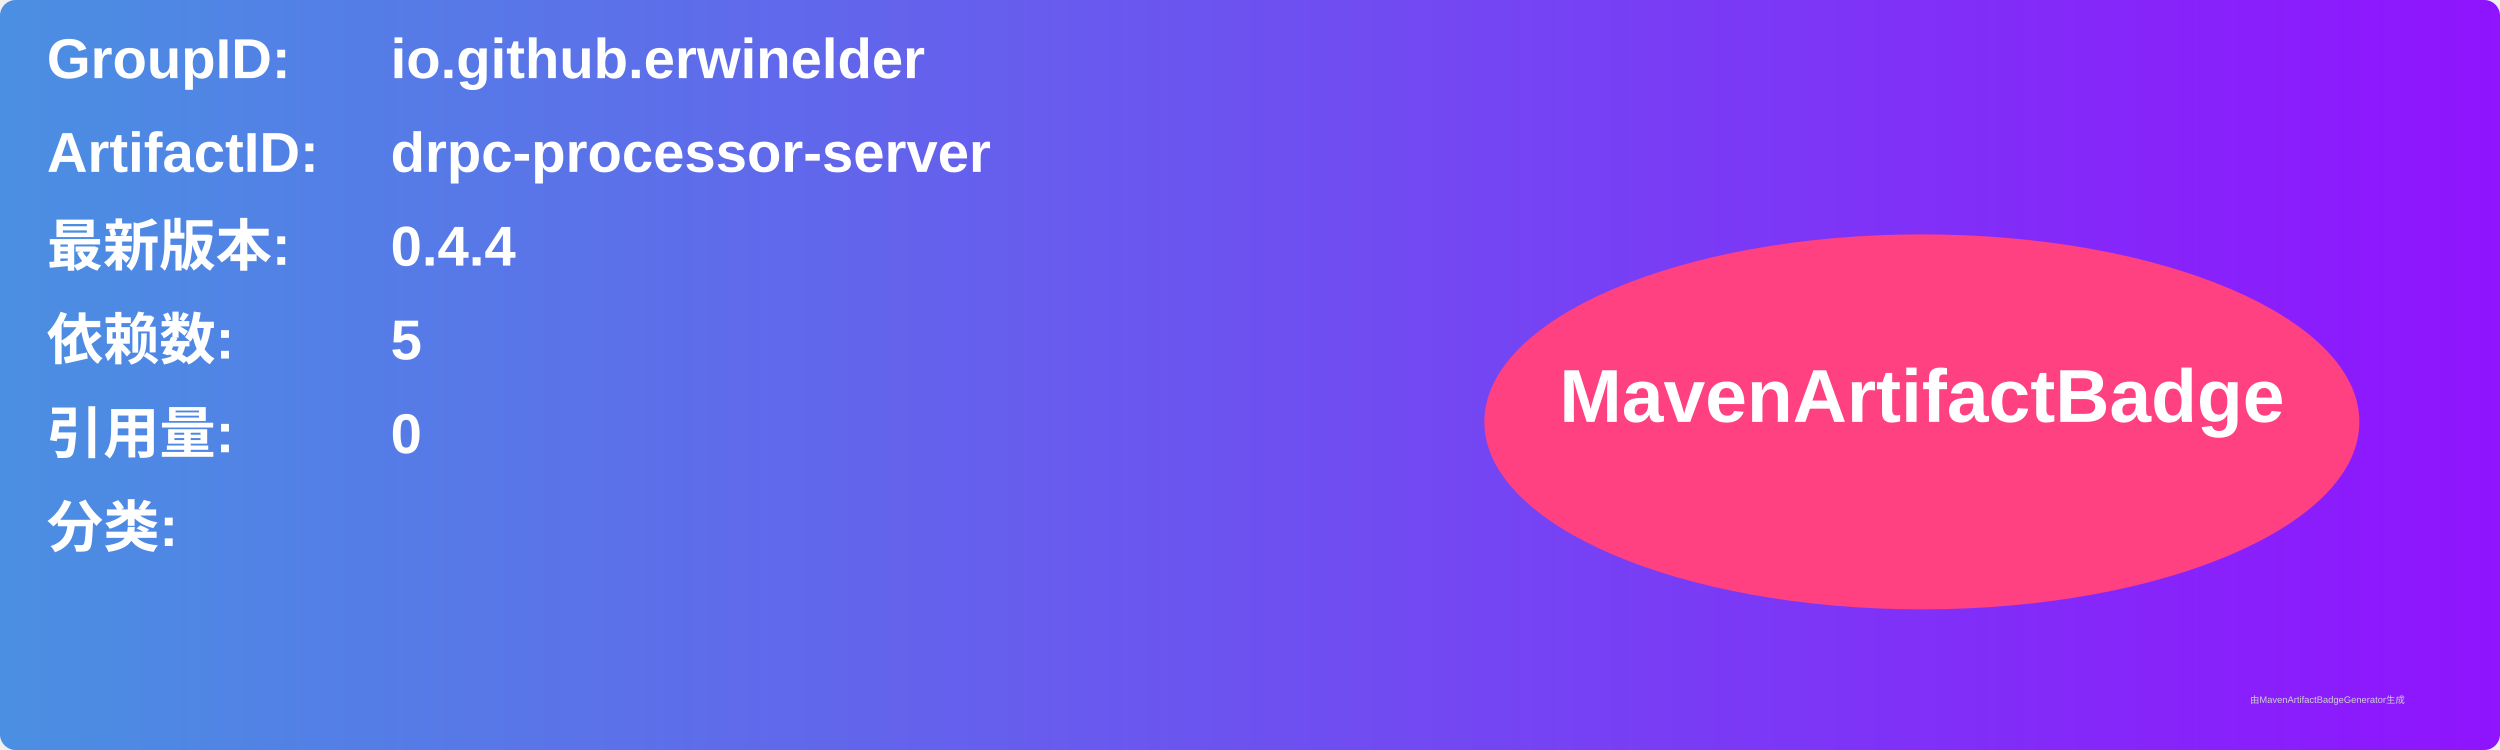
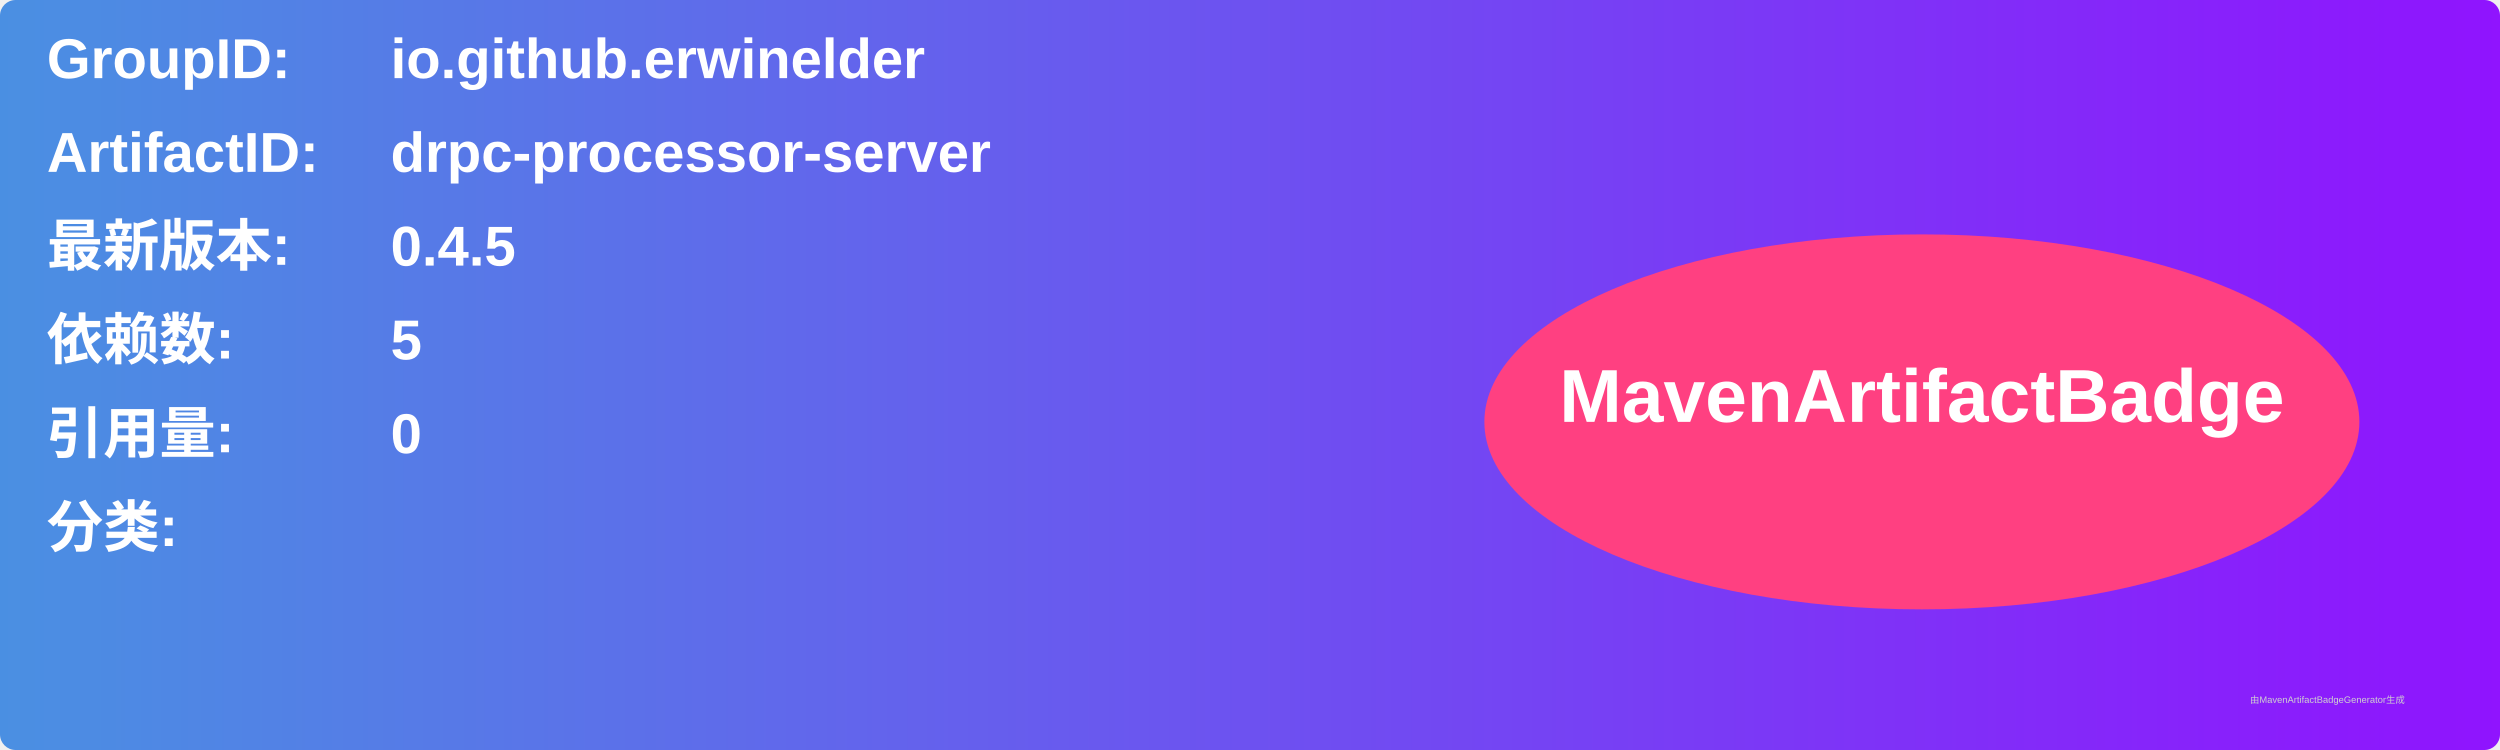
<svg xmlns="http://www.w3.org/2000/svg" width="800" height="240" viewBox="0 0 800 240">
  <linearGradient id="grad" x1="0%" y1="0%" x2="100%" y2="0%">
    <stop offset="0%" stop-color="#4a90e2" />
    <stop offset="100%" stop-color="#9013fe" />
  </linearGradient>
  <rect width="100%" height="100%" rx="5" ry="5" fill="url(#grad)" />
  <g transform="translate(15, 15)">
    <text x="0" y="10" font-family="Arial" font-size="18" fill="white" font-weight="bold" width="260">GroupID:</text>
    <text x="110" y="10" font-family="Arial" font-size="18" fill="white" font-weight="bold" width="460">io.github.erwinelder</text>
    <text x="0" y="40" font-family="Arial" font-size="18" fill="white" font-weight="bold" width="260">ArtifactID:</text>
    <text x="110" y="40" font-family="Arial" font-size="18" fill="white" font-weight="bold" width="460">drpc-processor-server</text>
    <text x="0" y="70" font-family="Arial" font-size="18" fill="white" font-weight="bold">最新版本:</text>
    <text x="110" y="70" font-family="Arial" font-size="18" fill="white" font-weight="bold">
-       <tspan font-weight="bold">0.4.4</tspan>
+       <tspan font-weight="bold">0.4.5</tspan>
    </text>
    <text x="0" y="100" font-family="Arial" font-size="18" fill="white" font-weight="bold">依赖数: </text>
    <text x="110" y="100" font-family="Arial" font-size="18" fill="white">
      <tspan font-weight="bold">5</tspan>
    </text>
    <text x="0" y="130" font-family="Arial" font-size="18" fill="white" font-weight="bold">引用量: </text>
    <text x="110" y="130" font-family="Arial" font-size="18" fill="white">
      <tspan font-weight="bold">0</tspan>
    </text>
    <text x="0" y="160" font-family="Arial" font-size="18" fill="white" font-weight="bold">分类:</text>
    <text x="10" y="190" font-family="Arial" font-size="10" fill="white">
      <tspan font-weight="bold" />
    </text>
    <ellipse cx="600" cy="120" rx="140" ry="60" fill="#ff4081" />
    <text x="600" y="120" text-anchor="middle" font-family="Arial" font-size="24" fill="white" font-weight="bold">MavenArtifactBadge</text>
  </g>
  <text x="720" y="225" font-family="Arial" font-size="3" fill="#d0d0d0">由MavenArtifactBadgeGenerator生成</text>
</svg>
